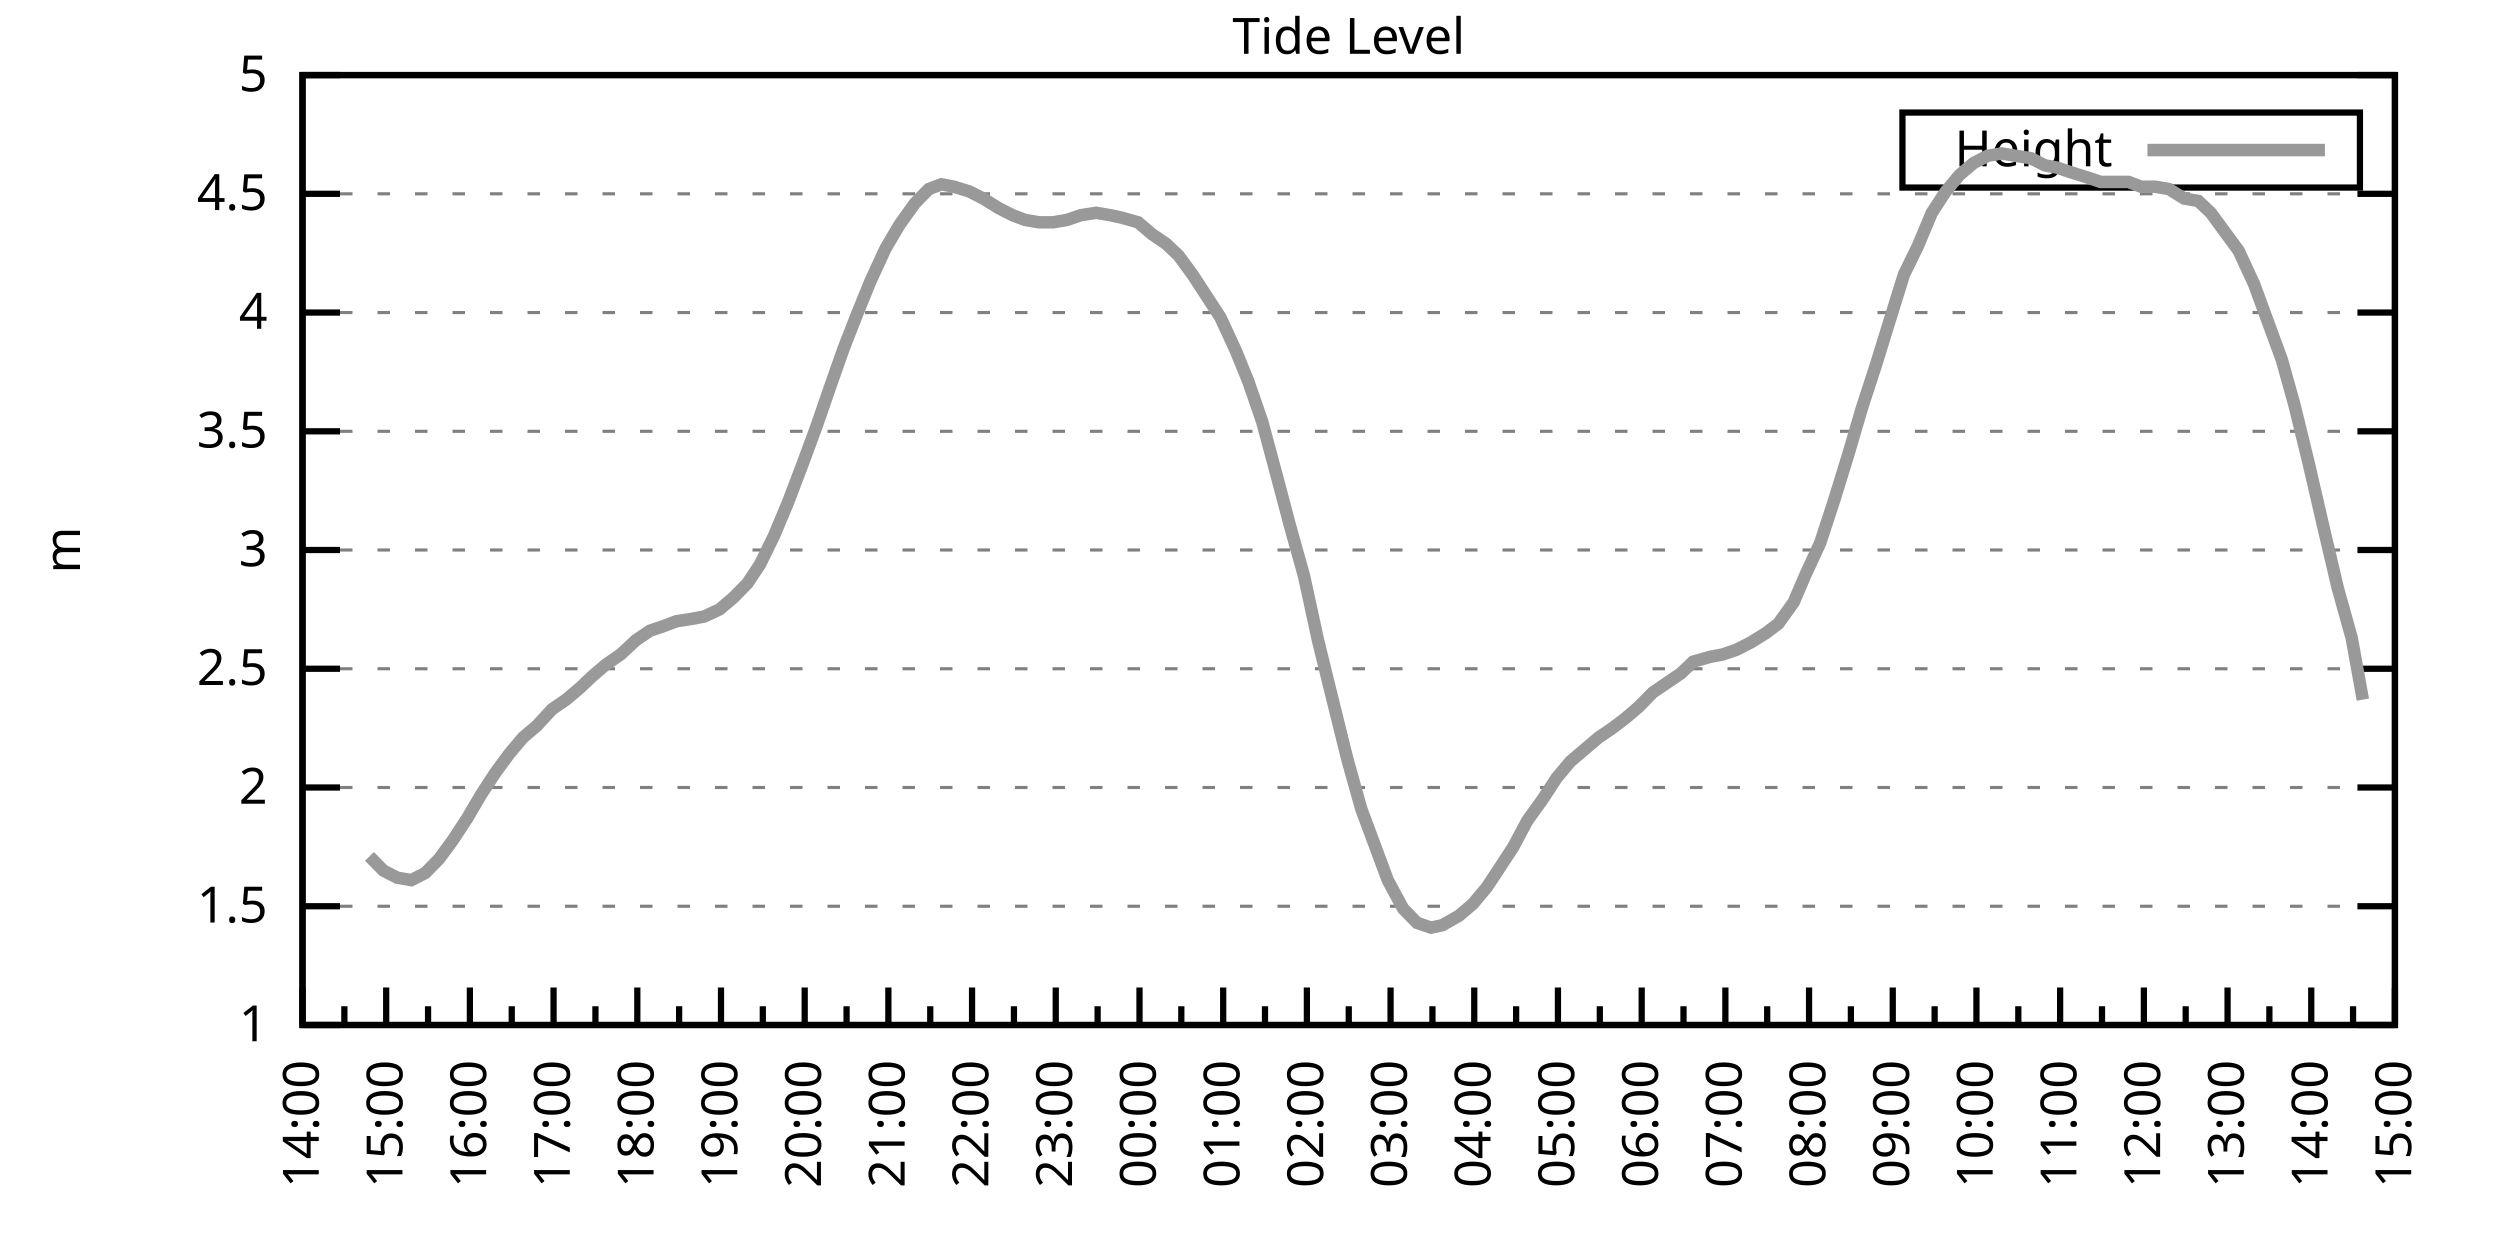
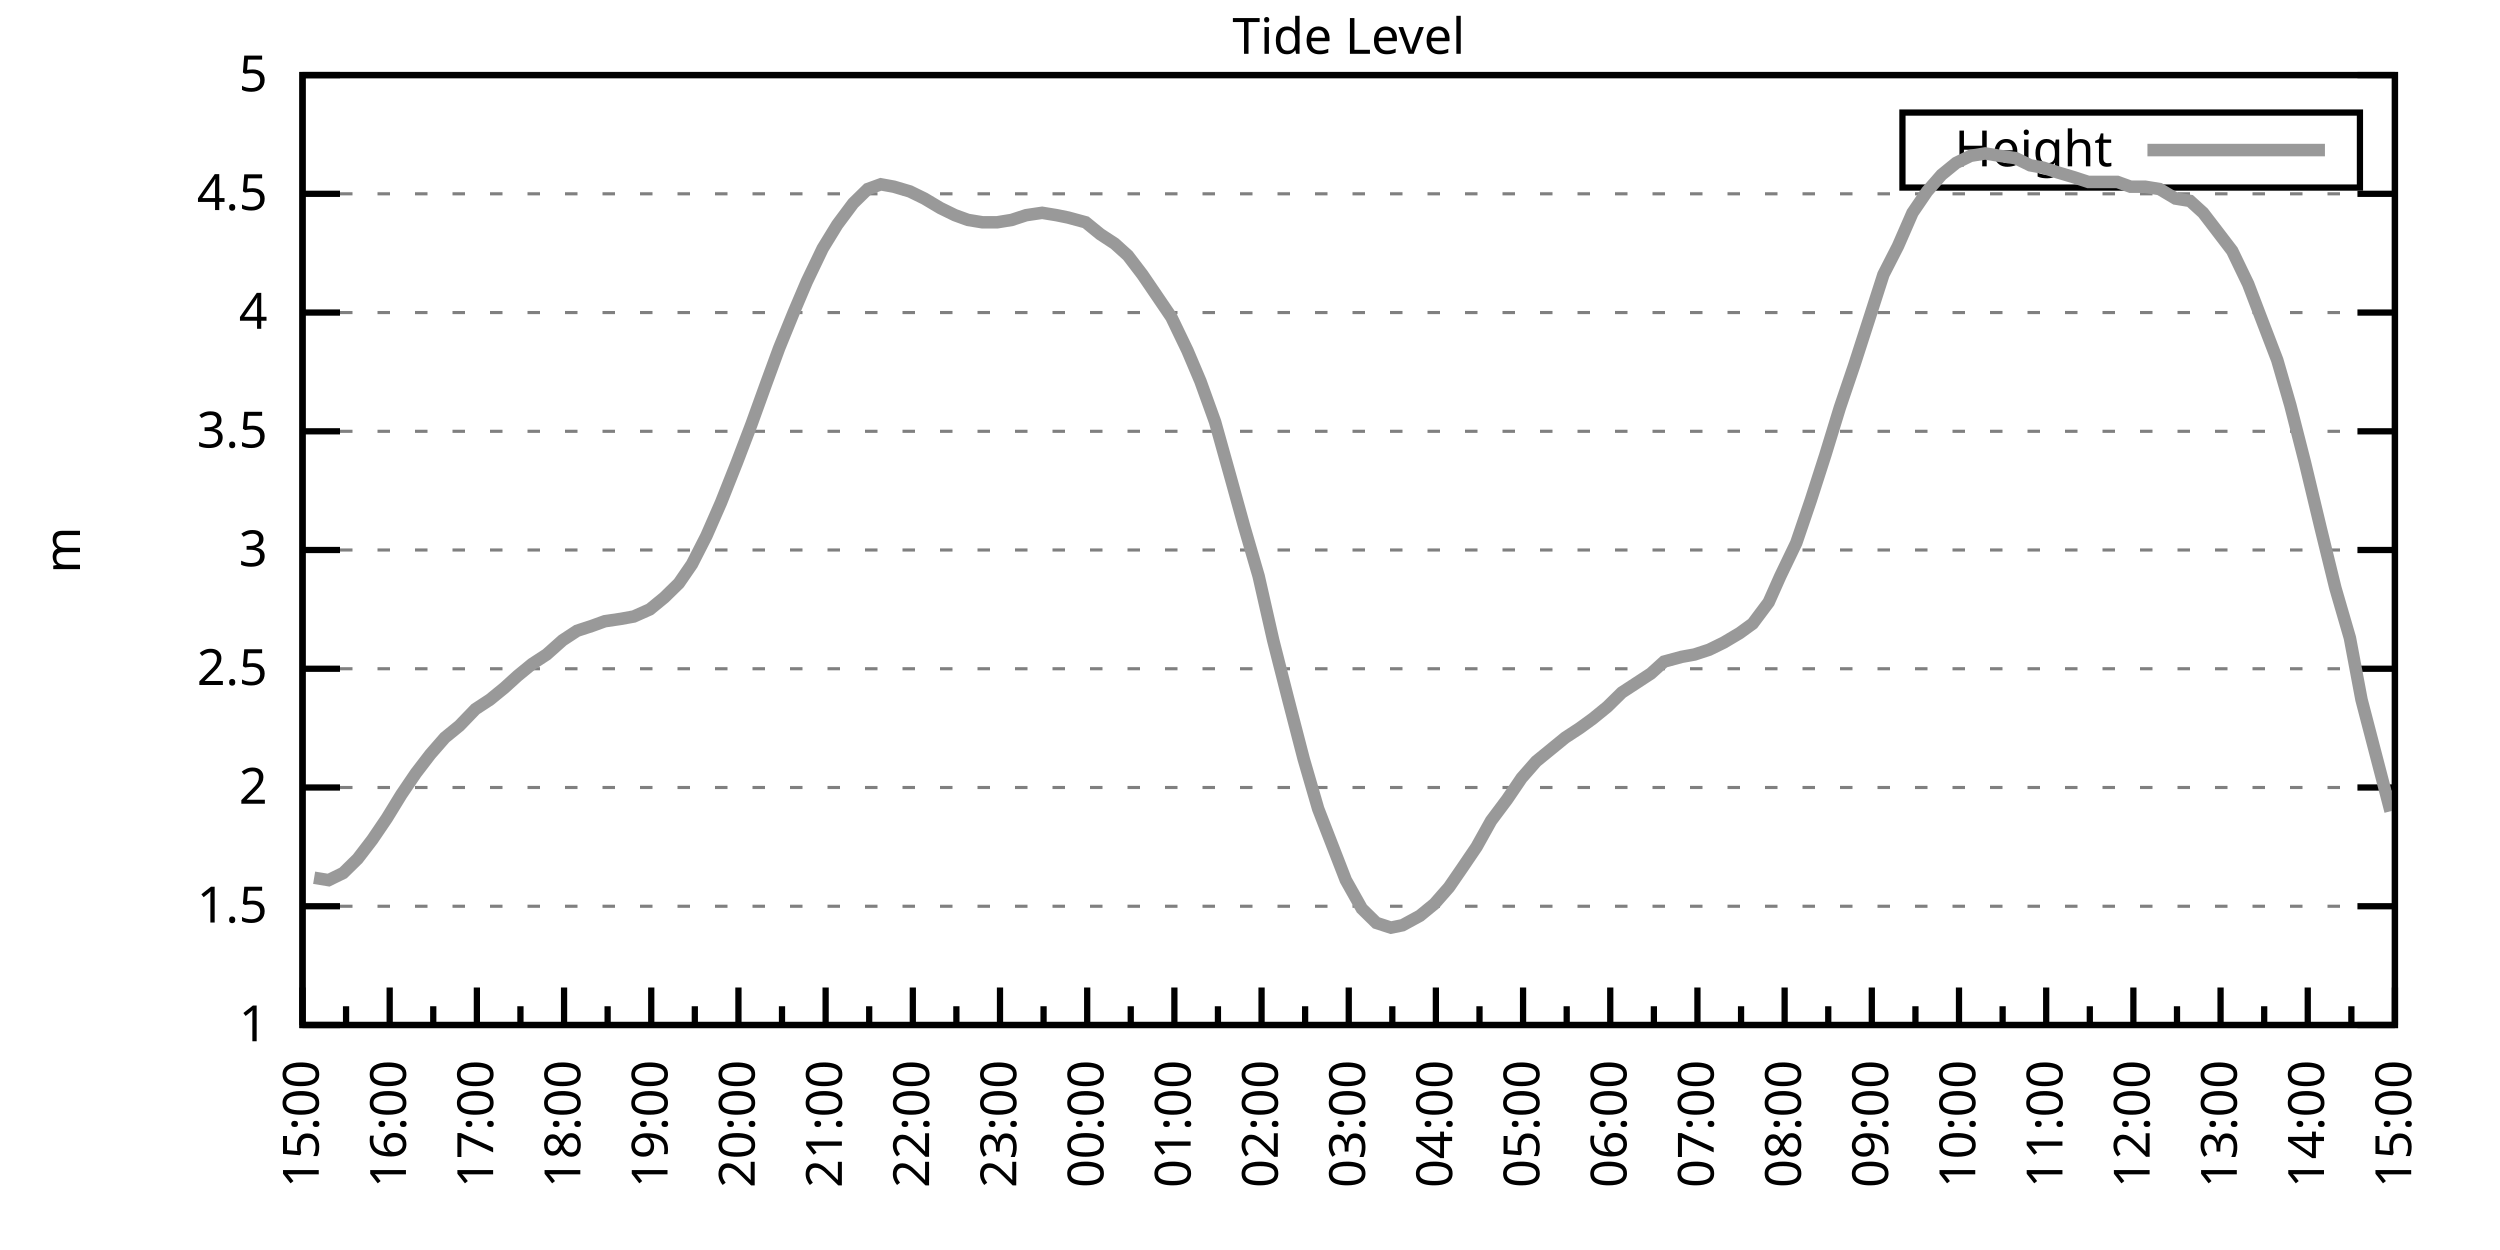
<svg xmlns="http://www.w3.org/2000/svg" xmlns:xlink="http://www.w3.org/1999/xlink" width="400" height="200" viewBox="0 0 400 200">
  <g id="gnuplot_canvas">
    <rect x="0" y="0" width="400" height="200" fill="none" />
    <defs>
      <circle id="gpDot" r="0.5" stroke-width="0.5" stroke="currentColor" />
      <path id="gpPt0" stroke-width="0.333" stroke="currentColor" d="M-1,0 h2 M0,-1 v2" />
      <path id="gpPt1" stroke-width="0.333" stroke="currentColor" d="M-1,-1 L1,1 M1,-1 L-1,1" />
      <path id="gpPt2" stroke-width="0.333" stroke="currentColor" d="M-1,0 L1,0 M0,-1 L0,1 M-1,-1 L1,1 M-1,1 L1,-1" />
      <rect id="gpPt3" stroke-width="0.333" stroke="currentColor" x="-1" y="-1" width="2" height="2" />
      <rect id="gpPt4" stroke-width="0.333" stroke="currentColor" fill="currentColor" x="-1" y="-1" width="2" height="2" />
      <circle id="gpPt5" stroke-width="0.333" stroke="currentColor" cx="0" cy="0" r="1" />
      <use xlink:href="#gpPt5" id="gpPt6" fill="currentColor" stroke="none" />
      <path id="gpPt7" stroke-width="0.333" stroke="currentColor" d="M0,-1.33 L-1.33,0.67 L1.33,0.67 z" />
      <use xlink:href="#gpPt7" id="gpPt8" fill="currentColor" stroke="none" />
      <use xlink:href="#gpPt7" id="gpPt9" stroke="currentColor" transform="rotate(180)" />
      <use xlink:href="#gpPt9" id="gpPt10" fill="currentColor" stroke="none" />
      <use xlink:href="#gpPt3" id="gpPt11" stroke="currentColor" transform="rotate(45)" />
      <use xlink:href="#gpPt11" id="gpPt12" fill="currentColor" stroke="none" />
      <path id="gpPt13" stroke-width="0.333" stroke="currentColor" d="M0,1.330 L1.265,0.411 L0.782,-1.067 L-0.782,-1.076 L-1.265,0.411 z" />
      <use xlink:href="#gpPt13" id="gpPt14" fill="currentColor" stroke="none" />
      <filter id="textbox" filterUnits="objectBoundingBox" x="0" y="0" height="1" width="1">
        <feFlood flood-color="white" flood-opacity="1" result="bgnd" />
        <feComposite in="SourceGraphic" in2="bgnd" operator="atop" />
      </filter>
      <filter id="greybox" filterUnits="objectBoundingBox" x="0" y="0" height="1" width="1">
        <feFlood flood-color="lightgrey" flood-opacity="1" result="grey" />
        <feComposite in="SourceGraphic" in2="grey" operator="atop" />
      </filter>
    </defs>
    <g fill="none" color="white" stroke="currentColor" stroke-width="1.00" stroke-linecap="butt" stroke-linejoin="miter">
</g>
    <g fill="none" color="black" stroke="currentColor" stroke-width="1.00" stroke-linecap="butt" stroke-linejoin="miter">
      <g stroke="none" shape-rendering="crispEdges">
        <polygon fill="rgb(255, 255, 255)" points="48.40,164.00 383.18,164.00 383.18,12.02 48.40,12.02 " />
      </g>
    </g>
    <g fill="none" color="black" stroke="currentColor" stroke-width="1.00" stroke-linecap="butt" stroke-linejoin="miter">
</g>
    <g fill="none" color="black" stroke="black" stroke-width="0.50" stroke-linecap="butt" stroke-linejoin="miter">
</g>
    <g fill="none" color="gray" stroke="currentColor" stroke-width="0.50" stroke-linecap="butt" stroke-linejoin="miter">
      <path stroke="gray" stroke-dasharray="2,4" class="gridline" d="M48.40,164.00 L383.19,164.00  " />
    </g>
    <g fill="none" color="gray" stroke="gray" stroke-width="1.00" stroke-linecap="butt" stroke-linejoin="miter">
</g>
    <g fill="none" color="black" stroke="currentColor" stroke-width="1.00" stroke-linecap="butt" stroke-linejoin="miter">
      <path stroke="black" d="M48.40,164.00 L54.40,164.00 M383.19,164.00 L377.19,164.00  " />
      <g transform="translate(42.80,166.60)" stroke="none" fill="black" font-family="Sans" font-size="8.00" text-anchor="end">
        <text>
          <tspan font-family="Sans"> 1</tspan>
        </text>
      </g>
    </g>
    <g fill="none" color="black" stroke="currentColor" stroke-width="1.00" stroke-linecap="butt" stroke-linejoin="miter">
</g>
    <g fill="none" color="black" stroke="black" stroke-width="0.50" stroke-linecap="butt" stroke-linejoin="miter">
</g>
    <g fill="none" color="gray" stroke="currentColor" stroke-width="0.50" stroke-linecap="butt" stroke-linejoin="miter">
      <path stroke="gray" stroke-dasharray="2,4" class="gridline" d="M48.40,145.00 L383.19,145.00  " />
    </g>
    <g fill="none" color="gray" stroke="gray" stroke-width="1.00" stroke-linecap="butt" stroke-linejoin="miter">
</g>
    <g fill="none" color="black" stroke="currentColor" stroke-width="1.00" stroke-linecap="butt" stroke-linejoin="miter">
      <path stroke="black" d="M48.40,145.00 L54.40,145.00 M383.19,145.00 L377.19,145.00  " />
      <g transform="translate(42.80,147.60)" stroke="none" fill="black" font-family="Sans" font-size="8.00" text-anchor="end">
        <text>
          <tspan font-family="Sans"> 1.5</tspan>
        </text>
      </g>
    </g>
    <g fill="none" color="black" stroke="currentColor" stroke-width="1.00" stroke-linecap="butt" stroke-linejoin="miter">
</g>
    <g fill="none" color="black" stroke="black" stroke-width="0.50" stroke-linecap="butt" stroke-linejoin="miter">
</g>
    <g fill="none" color="gray" stroke="currentColor" stroke-width="0.50" stroke-linecap="butt" stroke-linejoin="miter">
      <path stroke="gray" stroke-dasharray="2,4" class="gridline" d="M48.40,126.00 L383.19,126.00  " />
    </g>
    <g fill="none" color="gray" stroke="gray" stroke-width="1.00" stroke-linecap="butt" stroke-linejoin="miter">
</g>
    <g fill="none" color="black" stroke="currentColor" stroke-width="1.00" stroke-linecap="butt" stroke-linejoin="miter">
      <path stroke="black" d="M48.40,126.00 L54.40,126.00 M383.19,126.00 L377.19,126.00  " />
      <g transform="translate(42.80,128.60)" stroke="none" fill="black" font-family="Sans" font-size="8.00" text-anchor="end">
        <text>
          <tspan font-family="Sans"> 2</tspan>
        </text>
      </g>
    </g>
    <g fill="none" color="black" stroke="currentColor" stroke-width="1.00" stroke-linecap="butt" stroke-linejoin="miter">
</g>
    <g fill="none" color="black" stroke="black" stroke-width="0.50" stroke-linecap="butt" stroke-linejoin="miter">
</g>
    <g fill="none" color="gray" stroke="currentColor" stroke-width="0.50" stroke-linecap="butt" stroke-linejoin="miter">
      <path stroke="gray" stroke-dasharray="2,4" class="gridline" d="M48.40,107.00 L383.19,107.00  " />
    </g>
    <g fill="none" color="gray" stroke="gray" stroke-width="1.00" stroke-linecap="butt" stroke-linejoin="miter">
</g>
    <g fill="none" color="black" stroke="currentColor" stroke-width="1.00" stroke-linecap="butt" stroke-linejoin="miter">
      <path stroke="black" d="M48.40,107.00 L54.40,107.00 M383.19,107.00 L377.19,107.00  " />
      <g transform="translate(42.80,109.60)" stroke="none" fill="black" font-family="Sans" font-size="8.00" text-anchor="end">
        <text>
          <tspan font-family="Sans"> 2.5</tspan>
        </text>
      </g>
    </g>
    <g fill="none" color="black" stroke="currentColor" stroke-width="1.00" stroke-linecap="butt" stroke-linejoin="miter">
</g>
    <g fill="none" color="black" stroke="black" stroke-width="0.50" stroke-linecap="butt" stroke-linejoin="miter">
</g>
    <g fill="none" color="gray" stroke="currentColor" stroke-width="0.50" stroke-linecap="butt" stroke-linejoin="miter">
      <path stroke="gray" stroke-dasharray="2,4" class="gridline" d="M48.40,88.00 L383.19,88.00  " />
    </g>
    <g fill="none" color="gray" stroke="gray" stroke-width="1.00" stroke-linecap="butt" stroke-linejoin="miter">
</g>
    <g fill="none" color="black" stroke="currentColor" stroke-width="1.00" stroke-linecap="butt" stroke-linejoin="miter">
      <path stroke="black" d="M48.40,88.00 L54.40,88.00 M383.19,88.00 L377.19,88.00  " />
      <g transform="translate(42.80,90.60)" stroke="none" fill="black" font-family="Sans" font-size="8.00" text-anchor="end">
        <text>
          <tspan font-family="Sans"> 3</tspan>
        </text>
      </g>
    </g>
    <g fill="none" color="black" stroke="currentColor" stroke-width="1.00" stroke-linecap="butt" stroke-linejoin="miter">
</g>
    <g fill="none" color="black" stroke="black" stroke-width="0.50" stroke-linecap="butt" stroke-linejoin="miter">
</g>
    <g fill="none" color="gray" stroke="currentColor" stroke-width="0.50" stroke-linecap="butt" stroke-linejoin="miter">
      <path stroke="gray" stroke-dasharray="2,4" class="gridline" d="M48.40,69.01 L383.19,69.01  " />
    </g>
    <g fill="none" color="gray" stroke="gray" stroke-width="1.00" stroke-linecap="butt" stroke-linejoin="miter">
</g>
    <g fill="none" color="black" stroke="currentColor" stroke-width="1.00" stroke-linecap="butt" stroke-linejoin="miter">
      <path stroke="black" d="M48.40,69.01 L54.40,69.01 M383.19,69.01 L377.19,69.01  " />
      <g transform="translate(42.80,71.61)" stroke="none" fill="black" font-family="Sans" font-size="8.00" text-anchor="end">
        <text>
          <tspan font-family="Sans"> 3.5</tspan>
        </text>
      </g>
    </g>
    <g fill="none" color="black" stroke="currentColor" stroke-width="1.00" stroke-linecap="butt" stroke-linejoin="miter">
</g>
    <g fill="none" color="black" stroke="black" stroke-width="0.50" stroke-linecap="butt" stroke-linejoin="miter">
</g>
    <g fill="none" color="gray" stroke="currentColor" stroke-width="0.50" stroke-linecap="butt" stroke-linejoin="miter">
      <path stroke="gray" stroke-dasharray="2,4" class="gridline" d="M48.40,50.01 L383.19,50.01  " />
    </g>
    <g fill="none" color="gray" stroke="gray" stroke-width="1.00" stroke-linecap="butt" stroke-linejoin="miter">
</g>
    <g fill="none" color="black" stroke="currentColor" stroke-width="1.00" stroke-linecap="butt" stroke-linejoin="miter">
      <path stroke="black" d="M48.40,50.01 L54.40,50.01 M383.19,50.01 L377.19,50.01  " />
      <g transform="translate(42.80,52.61)" stroke="none" fill="black" font-family="Sans" font-size="8.00" text-anchor="end">
        <text>
          <tspan font-family="Sans"> 4</tspan>
        </text>
      </g>
    </g>
    <g fill="none" color="black" stroke="currentColor" stroke-width="1.00" stroke-linecap="butt" stroke-linejoin="miter">
</g>
    <g fill="none" color="black" stroke="black" stroke-width="0.50" stroke-linecap="butt" stroke-linejoin="miter">
</g>
    <g fill="none" color="gray" stroke="currentColor" stroke-width="0.50" stroke-linecap="butt" stroke-linejoin="miter">
      <path stroke="gray" stroke-dasharray="2,4" class="gridline" d="M48.40,31.01 L383.19,31.01  " />
    </g>
    <g fill="none" color="gray" stroke="gray" stroke-width="1.00" stroke-linecap="butt" stroke-linejoin="miter">
</g>
    <g fill="none" color="black" stroke="currentColor" stroke-width="1.00" stroke-linecap="butt" stroke-linejoin="miter">
      <path stroke="black" d="M48.40,31.01 L54.40,31.01 M383.19,31.01 L377.19,31.01  " />
      <g transform="translate(42.80,33.61)" stroke="none" fill="black" font-family="Sans" font-size="8.00" text-anchor="end">
        <text>
          <tspan font-family="Sans"> 4.5</tspan>
        </text>
      </g>
    </g>
    <g fill="none" color="black" stroke="currentColor" stroke-width="1.00" stroke-linecap="butt" stroke-linejoin="miter">
</g>
    <g fill="none" color="black" stroke="black" stroke-width="0.50" stroke-linecap="butt" stroke-linejoin="miter">
</g>
    <g fill="none" color="gray" stroke="currentColor" stroke-width="0.50" stroke-linecap="butt" stroke-linejoin="miter">
      <path stroke="gray" stroke-dasharray="2,4" class="gridline" d="M48.40,12.01 L383.19,12.01  " />
    </g>
    <g fill="none" color="gray" stroke="gray" stroke-width="1.00" stroke-linecap="butt" stroke-linejoin="miter">
</g>
    <g fill="none" color="black" stroke="currentColor" stroke-width="1.00" stroke-linecap="butt" stroke-linejoin="miter">
      <path stroke="black" d="M48.40,12.01 L54.40,12.01 M383.19,12.01 L377.19,12.01  " />
      <g transform="translate(42.80,14.61)" stroke="none" fill="black" font-family="Sans" font-size="8.00" text-anchor="end">
        <text>
          <tspan font-family="Sans"> 5</tspan>
        </text>
      </g>
    </g>
    <g fill="none" color="black" stroke="currentColor" stroke-width="1.00" stroke-linecap="butt" stroke-linejoin="miter">
      <path stroke="black" d="M48.40,164.00 L48.40,158.00  " />
      <g transform="translate(51.00,169.60) rotate(270)" stroke="none" fill="black" font-family="Sans" font-size="8.00" text-anchor="end">
        <text>
+           <tspan font-family="Sans">15:00</tspan>
+         </text>
+       </g>
+     </g>
+     <g fill="none" color="black" stroke="currentColor" stroke-width="1.00" stroke-linecap="butt" stroke-linejoin="miter">
+       <path stroke="black" d="M55.37,164.00 L55.37,161.00 M62.35,164.00 L62.35,158.00  " />
+       <g transform="translate(64.95,169.60) rotate(270)" stroke="none" fill="black" font-family="Sans" font-size="8.00" text-anchor="end">
+         <text>
+           <tspan font-family="Sans">16:00</tspan>
+         </text>
+       </g>
+     </g>
+     <g fill="none" color="black" stroke="currentColor" stroke-width="1.00" stroke-linecap="butt" stroke-linejoin="miter">
+       <path stroke="black" d="M69.32,164.00 L69.32,161.00 M76.30,164.00 L76.30,158.00  " />
+       <g transform="translate(78.90,169.60) rotate(270)" stroke="none" fill="black" font-family="Sans" font-size="8.00" text-anchor="end">
+         <text>
+           <tspan font-family="Sans">17:00</tspan>
+         </text>
+       </g>
+     </g>
+     <g fill="none" color="black" stroke="currentColor" stroke-width="1.00" stroke-linecap="butt" stroke-linejoin="miter">
+       <path stroke="black" d="M83.27,164.00 L83.27,161.00 M90.25,164.00 L90.25,158.00  " />
+       <g transform="translate(92.85,169.60) rotate(270)" stroke="none" fill="black" font-family="Sans" font-size="8.00" text-anchor="end">
+         <text>
+           <tspan font-family="Sans">18:00</tspan>
+         </text>
+       </g>
+     </g>
+     <g fill="none" color="black" stroke="currentColor" stroke-width="1.00" stroke-linecap="butt" stroke-linejoin="miter">
+       <path stroke="black" d="M97.22,164.00 L97.22,161.00 M104.20,164.00 L104.20,158.00  " />
+       <g transform="translate(106.80,169.60) rotate(270)" stroke="none" fill="black" font-family="Sans" font-size="8.00" text-anchor="end">
+         <text>
+           <tspan font-family="Sans">19:00</tspan>
+         </text>
+       </g>
+     </g>
+     <g fill="none" color="black" stroke="currentColor" stroke-width="1.00" stroke-linecap="butt" stroke-linejoin="miter">
+       <path stroke="black" d="M111.17,164.00 L111.17,161.00 M118.15,164.00 L118.15,158.00  " />
+       <g transform="translate(120.75,169.60) rotate(270)" stroke="none" fill="black" font-family="Sans" font-size="8.00" text-anchor="end">
+         <text>
+           <tspan font-family="Sans">20:00</tspan>
+         </text>
+       </g>
+     </g>
+     <g fill="none" color="black" stroke="currentColor" stroke-width="1.00" stroke-linecap="butt" stroke-linejoin="miter">
+       <path stroke="black" d="M125.12,164.00 L125.12,161.00 M132.10,164.00 L132.10,158.00  " />
+       <g transform="translate(134.70,169.60) rotate(270)" stroke="none" fill="black" font-family="Sans" font-size="8.00" text-anchor="end">
+         <text>
+           <tspan font-family="Sans">21:00</tspan>
+         </text>
+       </g>
+     </g>
+     <g fill="none" color="black" stroke="currentColor" stroke-width="1.00" stroke-linecap="butt" stroke-linejoin="miter">
+       <path stroke="black" d="M139.07,164.00 L139.07,161.00 M146.05,164.00 L146.05,158.00  " />
+       <g transform="translate(148.65,169.60) rotate(270)" stroke="none" fill="black" font-family="Sans" font-size="8.00" text-anchor="end">
+         <text>
+           <tspan font-family="Sans">22:00</tspan>
+         </text>
+       </g>
+     </g>
+     <g fill="none" color="black" stroke="currentColor" stroke-width="1.00" stroke-linecap="butt" stroke-linejoin="miter">
+       <path stroke="black" d="M153.02,164.00 L153.02,161.00 M160.00,164.00 L160.00,158.00  " />
+       <g transform="translate(162.60,169.60) rotate(270)" stroke="none" fill="black" font-family="Sans" font-size="8.00" text-anchor="end">
+         <text>
+           <tspan font-family="Sans">23:00</tspan>
+         </text>
+       </g>
+     </g>
+     <g fill="none" color="black" stroke="currentColor" stroke-width="1.00" stroke-linecap="butt" stroke-linejoin="miter">
+       <path stroke="black" d="M166.97,164.00 L166.97,161.00 M173.95,164.00 L173.95,158.00  " />
+       <g transform="translate(176.55,169.60) rotate(270)" stroke="none" fill="black" font-family="Sans" font-size="8.00" text-anchor="end">
+         <text>
+           <tspan font-family="Sans">00:00</tspan>
+         </text>
+       </g>
+     </g>
+     <g fill="none" color="black" stroke="currentColor" stroke-width="1.00" stroke-linecap="butt" stroke-linejoin="miter">
+       <path stroke="black" d="M180.92,164.00 L180.92,161.00 M187.90,164.00 L187.90,158.00  " />
+       <g transform="translate(190.50,169.60) rotate(270)" stroke="none" fill="black" font-family="Sans" font-size="8.00" text-anchor="end">
+         <text>
+           <tspan font-family="Sans">01:00</tspan>
+         </text>
+       </g>
+     </g>
+     <g fill="none" color="black" stroke="currentColor" stroke-width="1.00" stroke-linecap="butt" stroke-linejoin="miter">
+       <path stroke="black" d="M194.87,164.00 L194.87,161.00 M201.85,164.00 L201.85,158.00  " />
+       <g transform="translate(204.45,169.60) rotate(270)" stroke="none" fill="black" font-family="Sans" font-size="8.00" text-anchor="end">
+         <text>
+           <tspan font-family="Sans">02:00</tspan>
+         </text>
+       </g>
+     </g>
+     <g fill="none" color="black" stroke="currentColor" stroke-width="1.00" stroke-linecap="butt" stroke-linejoin="miter">
+       <path stroke="black" d="M208.82,164.00 L208.82,161.00 M215.80,164.00 L215.80,158.00  " />
+       <g transform="translate(218.40,169.60) rotate(270)" stroke="none" fill="black" font-family="Sans" font-size="8.00" text-anchor="end">
+         <text>
+           <tspan font-family="Sans">03:00</tspan>
+         </text>
+       </g>
+     </g>
+     <g fill="none" color="black" stroke="currentColor" stroke-width="1.00" stroke-linecap="butt" stroke-linejoin="miter">
+       <path stroke="black" d="M222.77,164.00 L222.77,161.00 M229.74,164.00 L229.74,158.00  " />
+       <g transform="translate(232.34,169.60) rotate(270)" stroke="none" fill="black" font-family="Sans" font-size="8.00" text-anchor="end">
+         <text>
+           <tspan font-family="Sans">04:00</tspan>
+         </text>
+       </g>
+     </g>
+     <g fill="none" color="black" stroke="currentColor" stroke-width="1.00" stroke-linecap="butt" stroke-linejoin="miter">
+       <path stroke="black" d="M236.72,164.00 L236.72,161.00 M243.69,164.00 L243.69,158.00  " />
+       <g transform="translate(246.29,169.60) rotate(270)" stroke="none" fill="black" font-family="Sans" font-size="8.00" text-anchor="end">
+         <text>
+           <tspan font-family="Sans">05:00</tspan>
+         </text>
+       </g>
+     </g>
+     <g fill="none" color="black" stroke="currentColor" stroke-width="1.00" stroke-linecap="butt" stroke-linejoin="miter">
+       <path stroke="black" d="M250.67,164.00 L250.67,161.00 M257.64,164.00 L257.64,158.00  " />
+       <g transform="translate(260.24,169.60) rotate(270)" stroke="none" fill="black" font-family="Sans" font-size="8.00" text-anchor="end">
+         <text>
+           <tspan font-family="Sans">06:00</tspan>
+         </text>
+       </g>
+     </g>
+     <g fill="none" color="black" stroke="currentColor" stroke-width="1.00" stroke-linecap="butt" stroke-linejoin="miter">
+       <path stroke="black" d="M264.62,164.00 L264.62,161.00 M271.59,164.00 L271.59,158.00  " />
+       <g transform="translate(274.19,169.60) rotate(270)" stroke="none" fill="black" font-family="Sans" font-size="8.00" text-anchor="end">
+         <text>
+           <tspan font-family="Sans">07:00</tspan>
+         </text>
+       </g>
+     </g>
+     <g fill="none" color="black" stroke="currentColor" stroke-width="1.00" stroke-linecap="butt" stroke-linejoin="miter">
+       <path stroke="black" d="M278.57,164.00 L278.57,161.00 M285.54,164.00 L285.54,158.00  " />
+       <g transform="translate(288.14,169.60) rotate(270)" stroke="none" fill="black" font-family="Sans" font-size="8.00" text-anchor="end">
+         <text>
+           <tspan font-family="Sans">08:00</tspan>
+         </text>
+       </g>
+     </g>
+     <g fill="none" color="black" stroke="currentColor" stroke-width="1.00" stroke-linecap="butt" stroke-linejoin="miter">
+       <path stroke="black" d="M292.52,164.00 L292.52,161.00 M299.49,164.00 L299.49,158.00  " />
+       <g transform="translate(302.09,169.60) rotate(270)" stroke="none" fill="black" font-family="Sans" font-size="8.00" text-anchor="end">
+         <text>
+           <tspan font-family="Sans">09:00</tspan>
+         </text>
+       </g>
+     </g>
+     <g fill="none" color="black" stroke="currentColor" stroke-width="1.00" stroke-linecap="butt" stroke-linejoin="miter">
+       <path stroke="black" d="M306.47,164.00 L306.47,161.00 M313.44,164.00 L313.44,158.00  " />
+       <g transform="translate(316.04,169.60) rotate(270)" stroke="none" fill="black" font-family="Sans" font-size="8.00" text-anchor="end">
+         <text>
+           <tspan font-family="Sans">10:00</tspan>
+         </text>
+       </g>
+     </g>
+     <g fill="none" color="black" stroke="currentColor" stroke-width="1.00" stroke-linecap="butt" stroke-linejoin="miter">
+       <path stroke="black" d="M320.42,164.00 L320.42,161.00 M327.39,164.00 L327.39,158.00  " />
+       <g transform="translate(329.99,169.60) rotate(270)" stroke="none" fill="black" font-family="Sans" font-size="8.00" text-anchor="end">
+         <text>
+           <tspan font-family="Sans">11:00</tspan>
+         </text>
+       </g>
+     </g>
+     <g fill="none" color="black" stroke="currentColor" stroke-width="1.00" stroke-linecap="butt" stroke-linejoin="miter">
+       <path stroke="black" d="M334.37,164.00 L334.37,161.00 M341.34,164.00 L341.34,158.00  " />
+       <g transform="translate(343.94,169.60) rotate(270)" stroke="none" fill="black" font-family="Sans" font-size="8.00" text-anchor="end">
+         <text>
+           <tspan font-family="Sans">12:00</tspan>
+         </text>
+       </g>
+     </g>
+     <g fill="none" color="black" stroke="currentColor" stroke-width="1.00" stroke-linecap="butt" stroke-linejoin="miter">
+       <path stroke="black" d="M348.32,164.00 L348.32,161.00 M355.29,164.00 L355.29,158.00  " />
+       <g transform="translate(357.89,169.60) rotate(270)" stroke="none" fill="black" font-family="Sans" font-size="8.00" text-anchor="end">
+         <text>
+           <tspan font-family="Sans">13:00</tspan>
+         </text>
+       </g>
+     </g>
+     <g fill="none" color="black" stroke="currentColor" stroke-width="1.00" stroke-linecap="butt" stroke-linejoin="miter">
+       <path stroke="black" d="M362.27,164.00 L362.27,161.00 M369.24,164.00 L369.24,158.00  " />
+       <g transform="translate(371.84,169.60) rotate(270)" stroke="none" fill="black" font-family="Sans" font-size="8.00" text-anchor="end">
+         <text>
          <tspan font-family="Sans">14:00</tspan>
        </text>
      </g>
    </g>
    <g fill="none" color="black" stroke="currentColor" stroke-width="1.00" stroke-linecap="butt" stroke-linejoin="miter">
-       <path stroke="black" d="M55.10,164.00 L55.10,161.00 M61.79,164.00 L61.79,158.00  " />
-       <g transform="translate(64.39,169.60) rotate(270)" stroke="none" fill="black" font-family="Sans" font-size="8.00" text-anchor="end">
-         <text>
-           <tspan font-family="Sans">15:00</tspan>
-         </text>
-       </g>
-     </g>
-     <g fill="none" color="black" stroke="currentColor" stroke-width="1.00" stroke-linecap="butt" stroke-linejoin="miter">
-       <path stroke="black" d="M68.49,164.00 L68.49,161.00 M75.18,164.00 L75.18,158.00  " />
-       <g transform="translate(77.78,169.60) rotate(270)" stroke="none" fill="black" font-family="Sans" font-size="8.00" text-anchor="end">
-         <text>
-           <tspan font-family="Sans">16:00</tspan>
-         </text>
-       </g>
-     </g>
-     <g fill="none" color="black" stroke="currentColor" stroke-width="1.00" stroke-linecap="butt" stroke-linejoin="miter">
-       <path stroke="black" d="M81.88,164.00 L81.88,161.00 M88.57,164.00 L88.57,158.00  " />
-       <g transform="translate(91.17,169.60) rotate(270)" stroke="none" fill="black" font-family="Sans" font-size="8.00" text-anchor="end">
-         <text>
-           <tspan font-family="Sans">17:00</tspan>
-         </text>
-       </g>
-     </g>
-     <g fill="none" color="black" stroke="currentColor" stroke-width="1.00" stroke-linecap="butt" stroke-linejoin="miter">
-       <path stroke="black" d="M95.27,164.00 L95.27,161.00 M101.97,164.00 L101.97,158.00  " />
-       <g transform="translate(104.57,169.60) rotate(270)" stroke="none" fill="black" font-family="Sans" font-size="8.00" text-anchor="end">
-         <text>
-           <tspan font-family="Sans">18:00</tspan>
-         </text>
-       </g>
-     </g>
-     <g fill="none" color="black" stroke="currentColor" stroke-width="1.00" stroke-linecap="butt" stroke-linejoin="miter">
-       <path stroke="black" d="M108.66,164.00 L108.66,161.00 M115.36,164.00 L115.36,158.00  " />
-       <g transform="translate(117.96,169.60) rotate(270)" stroke="none" fill="black" font-family="Sans" font-size="8.00" text-anchor="end">
-         <text>
-           <tspan font-family="Sans">19:00</tspan>
-         </text>
-       </g>
-     </g>
-     <g fill="none" color="black" stroke="currentColor" stroke-width="1.00" stroke-linecap="butt" stroke-linejoin="miter">
-       <path stroke="black" d="M122.05,164.00 L122.05,161.00 M128.75,164.00 L128.75,158.00  " />
-       <g transform="translate(131.35,169.60) rotate(270)" stroke="none" fill="black" font-family="Sans" font-size="8.00" text-anchor="end">
-         <text>
-           <tspan font-family="Sans">20:00</tspan>
-         </text>
-       </g>
-     </g>
-     <g fill="none" color="black" stroke="currentColor" stroke-width="1.00" stroke-linecap="butt" stroke-linejoin="miter">
-       <path stroke="black" d="M135.45,164.00 L135.45,161.00 M142.14,164.00 L142.14,158.00  " />
-       <g transform="translate(144.74,169.60) rotate(270)" stroke="none" fill="black" font-family="Sans" font-size="8.00" text-anchor="end">
-         <text>
-           <tspan font-family="Sans">21:00</tspan>
-         </text>
-       </g>
-     </g>
-     <g fill="none" color="black" stroke="currentColor" stroke-width="1.00" stroke-linecap="butt" stroke-linejoin="miter">
-       <path stroke="black" d="M148.84,164.00 L148.84,161.00 M155.53,164.00 L155.53,158.00  " />
-       <g transform="translate(158.13,169.60) rotate(270)" stroke="none" fill="black" font-family="Sans" font-size="8.00" text-anchor="end">
-         <text>
-           <tspan font-family="Sans">22:00</tspan>
-         </text>
-       </g>
-     </g>
-     <g fill="none" color="black" stroke="currentColor" stroke-width="1.00" stroke-linecap="butt" stroke-linejoin="miter">
-       <path stroke="black" d="M162.23,164.00 L162.23,161.00 M168.92,164.00 L168.92,158.00  " />
-       <g transform="translate(171.52,169.60) rotate(270)" stroke="none" fill="black" font-family="Sans" font-size="8.00" text-anchor="end">
-         <text>
-           <tspan font-family="Sans">23:00</tspan>
-         </text>
-       </g>
-     </g>
-     <g fill="none" color="black" stroke="currentColor" stroke-width="1.00" stroke-linecap="butt" stroke-linejoin="miter">
-       <path stroke="black" d="M175.62,164.00 L175.62,161.00 M182.32,164.00 L182.32,158.00  " />
-       <g transform="translate(184.92,169.60) rotate(270)" stroke="none" fill="black" font-family="Sans" font-size="8.00" text-anchor="end">
-         <text>
-           <tspan font-family="Sans">00:00</tspan>
-         </text>
-       </g>
-     </g>
-     <g fill="none" color="black" stroke="currentColor" stroke-width="1.00" stroke-linecap="butt" stroke-linejoin="miter">
-       <path stroke="black" d="M189.01,164.00 L189.01,161.00 M195.71,164.00 L195.71,158.00  " />
-       <g transform="translate(198.31,169.60) rotate(270)" stroke="none" fill="black" font-family="Sans" font-size="8.00" text-anchor="end">
-         <text>
-           <tspan font-family="Sans">01:00</tspan>
-         </text>
-       </g>
-     </g>
-     <g fill="none" color="black" stroke="currentColor" stroke-width="1.00" stroke-linecap="butt" stroke-linejoin="miter">
-       <path stroke="black" d="M202.40,164.00 L202.40,161.00 M209.10,164.00 L209.10,158.00  " />
-       <g transform="translate(211.70,169.60) rotate(270)" stroke="none" fill="black" font-family="Sans" font-size="8.00" text-anchor="end">
-         <text>
-           <tspan font-family="Sans">02:00</tspan>
-         </text>
-       </g>
-     </g>
-     <g fill="none" color="black" stroke="currentColor" stroke-width="1.00" stroke-linecap="butt" stroke-linejoin="miter">
-       <path stroke="black" d="M215.80,164.00 L215.80,161.00 M222.49,164.00 L222.49,158.00  " />
-       <g transform="translate(225.09,169.60) rotate(270)" stroke="none" fill="black" font-family="Sans" font-size="8.00" text-anchor="end">
-         <text>
-           <tspan font-family="Sans">03:00</tspan>
-         </text>
-       </g>
-     </g>
-     <g fill="none" color="black" stroke="currentColor" stroke-width="1.00" stroke-linecap="butt" stroke-linejoin="miter">
-       <path stroke="black" d="M229.19,164.00 L229.19,161.00 M235.88,164.00 L235.88,158.00  " />
-       <g transform="translate(238.48,169.60) rotate(270)" stroke="none" fill="black" font-family="Sans" font-size="8.00" text-anchor="end">
-         <text>
-           <tspan font-family="Sans">04:00</tspan>
-         </text>
-       </g>
-     </g>
-     <g fill="none" color="black" stroke="currentColor" stroke-width="1.00" stroke-linecap="butt" stroke-linejoin="miter">
-       <path stroke="black" d="M242.58,164.00 L242.58,161.00 M249.27,164.00 L249.27,158.00  " />
-       <g transform="translate(251.87,169.60) rotate(270)" stroke="none" fill="black" font-family="Sans" font-size="8.00" text-anchor="end">
-         <text>
-           <tspan font-family="Sans">05:00</tspan>
-         </text>
-       </g>
-     </g>
-     <g fill="none" color="black" stroke="currentColor" stroke-width="1.00" stroke-linecap="butt" stroke-linejoin="miter">
-       <path stroke="black" d="M255.97,164.00 L255.97,161.00 M262.67,164.00 L262.67,158.00  " />
-       <g transform="translate(265.27,169.60) rotate(270)" stroke="none" fill="black" font-family="Sans" font-size="8.00" text-anchor="end">
-         <text>
-           <tspan font-family="Sans">06:00</tspan>
-         </text>
-       </g>
-     </g>
-     <g fill="none" color="black" stroke="currentColor" stroke-width="1.00" stroke-linecap="butt" stroke-linejoin="miter">
-       <path stroke="black" d="M269.36,164.00 L269.36,161.00 M276.06,164.00 L276.06,158.00  " />
-       <g transform="translate(278.66,169.60) rotate(270)" stroke="none" fill="black" font-family="Sans" font-size="8.00" text-anchor="end">
-         <text>
-           <tspan font-family="Sans">07:00</tspan>
-         </text>
-       </g>
-     </g>
-     <g fill="none" color="black" stroke="currentColor" stroke-width="1.00" stroke-linecap="butt" stroke-linejoin="miter">
-       <path stroke="black" d="M282.75,164.00 L282.75,161.00 M289.45,164.00 L289.45,158.00  " />
-       <g transform="translate(292.05,169.60) rotate(270)" stroke="none" fill="black" font-family="Sans" font-size="8.00" text-anchor="end">
-         <text>
-           <tspan font-family="Sans">08:00</tspan>
-         </text>
-       </g>
-     </g>
-     <g fill="none" color="black" stroke="currentColor" stroke-width="1.00" stroke-linecap="butt" stroke-linejoin="miter">
-       <path stroke="black" d="M296.14,164.00 L296.14,161.00 M302.84,164.00 L302.84,158.00  " />
-       <g transform="translate(305.44,169.60) rotate(270)" stroke="none" fill="black" font-family="Sans" font-size="8.00" text-anchor="end">
-         <text>
-           <tspan font-family="Sans">09:00</tspan>
-         </text>
-       </g>
-     </g>
-     <g fill="none" color="black" stroke="currentColor" stroke-width="1.00" stroke-linecap="butt" stroke-linejoin="miter">
-       <path stroke="black" d="M309.54,164.00 L309.54,161.00 M316.23,164.00 L316.23,158.00  " />
-       <g transform="translate(318.83,169.60) rotate(270)" stroke="none" fill="black" font-family="Sans" font-size="8.00" text-anchor="end">
-         <text>
-           <tspan font-family="Sans">10:00</tspan>
-         </text>
-       </g>
-     </g>
-     <g fill="none" color="black" stroke="currentColor" stroke-width="1.00" stroke-linecap="butt" stroke-linejoin="miter">
-       <path stroke="black" d="M322.93,164.00 L322.93,161.00 M329.62,164.00 L329.62,158.00  " />
-       <g transform="translate(332.22,169.60) rotate(270)" stroke="none" fill="black" font-family="Sans" font-size="8.00" text-anchor="end">
-         <text>
-           <tspan font-family="Sans">11:00</tspan>
-         </text>
-       </g>
-     </g>
-     <g fill="none" color="black" stroke="currentColor" stroke-width="1.00" stroke-linecap="butt" stroke-linejoin="miter">
-       <path stroke="black" d="M336.32,164.00 L336.32,161.00 M343.02,164.00 L343.02,158.00  " />
-       <g transform="translate(345.62,169.60) rotate(270)" stroke="none" fill="black" font-family="Sans" font-size="8.00" text-anchor="end">
-         <text>
-           <tspan font-family="Sans">12:00</tspan>
-         </text>
-       </g>
-     </g>
-     <g fill="none" color="black" stroke="currentColor" stroke-width="1.00" stroke-linecap="butt" stroke-linejoin="miter">
-       <path stroke="black" d="M349.71,164.00 L349.71,161.00 M356.41,164.00 L356.41,158.00  " />
-       <g transform="translate(359.01,169.60) rotate(270)" stroke="none" fill="black" font-family="Sans" font-size="8.00" text-anchor="end">
-         <text>
-           <tspan font-family="Sans">13:00</tspan>
-         </text>
-       </g>
-     </g>
-     <g fill="none" color="black" stroke="currentColor" stroke-width="1.00" stroke-linecap="butt" stroke-linejoin="miter">
-       <path stroke="black" d="M363.10,164.00 L363.10,161.00 M369.80,164.00 L369.80,158.00  " />
-       <g transform="translate(372.40,169.60) rotate(270)" stroke="none" fill="black" font-family="Sans" font-size="8.00" text-anchor="end">
-         <text>
-           <tspan font-family="Sans">14:00</tspan>
-         </text>
-       </g>
-     </g>
-     <g fill="none" color="black" stroke="currentColor" stroke-width="1.00" stroke-linecap="butt" stroke-linejoin="miter">
-       <path stroke="black" d="M376.49,164.00 L376.49,161.00 M383.19,164.00 L383.19,158.00  " />
+       <path stroke="black" d="M376.22,164.00 L376.22,161.00 M383.19,164.00 L383.19,158.00  " />
      <g transform="translate(385.79,169.60) rotate(270)" stroke="none" fill="black" font-family="Sans" font-size="8.00" text-anchor="end">
        <text>
          <tspan font-family="Sans">15:00</tspan>
        </text>
      </g>
    </g>
    <g fill="none" color="black" stroke="currentColor" stroke-width="1.00" stroke-linecap="butt" stroke-linejoin="miter">
</g>
    <g fill="none" color="black" stroke="currentColor" stroke-width="1.00" stroke-linecap="butt" stroke-linejoin="miter">
      <path stroke="black" d="M48.40,12.01 L48.40,164.00 L383.19,164.00 L383.19,12.01 L48.40,12.01 Z  " />
    </g>
    <g fill="none" color="black" stroke="currentColor" stroke-width="1.00" stroke-linecap="butt" stroke-linejoin="miter">
      <g transform="translate(12.80,88.01) rotate(270)" stroke="none" fill="black" font-family="Sans" font-size="8.00" text-anchor="middle">
        <text>
          <tspan font-family="Sans">m</tspan>
        </text>
      </g>
    </g>
    <g fill="none" color="black" stroke="currentColor" stroke-width="1.00" stroke-linecap="butt" stroke-linejoin="miter">
</g>
    <g fill="none" color="black" stroke="currentColor" stroke-width="1.00" stroke-linecap="butt" stroke-linejoin="miter">
      <path stroke="black" d="M304.39,30.01 L304.39,18.01 L377.59,18.01 L377.59,30.01 L304.39,30.01 Z  " />
    </g>
    <g id="Tide_level_plot_1">
      <g fill="none" color="white" stroke="black" stroke-width="2.00" stroke-linecap="butt" stroke-linejoin="miter">
</g>
      <g fill="none" color="black" stroke="currentColor" stroke-width="2.00" stroke-linecap="butt" stroke-linejoin="miter">
        <g transform="translate(337.99,26.61)" stroke="none" fill="black" font-family="Sans" font-size="8.00" text-anchor="end">
          <text>
            <tspan font-family="Sans">Height</tspan>
          </text>
        </g>
      </g>
      <g fill="none" color="black" stroke="currentColor" stroke-width="2.00" stroke-linecap="butt" stroke-linejoin="miter">
-         <path stroke="rgb(153, 153, 153)" d="M343.59,24.01 L371.99,24.01 M59.11,137.02 L61.35,139.30 L63.58,140.44 L65.81,140.82 L68.04,139.68 L70.27,137.40   L72.50,134.36 L74.74,130.94 L76.97,127.14 L79.20,123.72 L81.43,120.68 L83.66,118.02 L85.90,116.12 L88.35,113.46   L90.58,111.94 L92.82,110.04 L94.82,108.14 L97.06,106.24 L99.29,104.72 L101.74,102.44 L103.98,100.92 L106.21,100.16   L108.22,99.40 L110.67,99.02 L112.68,98.64 L115.13,97.50 L117.37,95.60 L119.60,93.32 L121.61,90.28 L123.84,85.73   L126.07,80.41 L128.53,73.95 L130.76,67.87 L132.99,61.41 L135.00,55.71 L137.23,50.01 L139.24,45.07 L141.69,39.75   L143.93,35.95 L146.38,32.53 L148.61,30.25 L150.62,29.49 L152.63,29.87 L155.09,30.63 L157.32,31.77 L159.77,33.29   L162.01,34.43 L164.01,35.19 L166.25,35.57 L168.48,35.57 L170.71,35.19 L172.94,34.43 L175.40,34.05 L177.63,34.43   L179.41,34.81 L182.09,35.57 L184.32,37.47 L186.56,38.99 L188.57,40.89 L190.80,43.93 L193.03,47.35 L195.26,50.77   L197.72,56.09 L199.73,61.03 L201.96,67.49 L204.41,76.61 L206.42,84.21 L208.65,92.18 L210.88,102.44 L213.12,111.56   L215.57,121.44 L217.80,129.42 L222.04,140.82 L224.50,145.38 L226.73,147.66 L228.96,148.42 L230.75,148.04 L233.43,146.52   L235.66,144.62 L237.89,141.96 L239.90,138.92 L242.13,135.50 L244.36,131.32 L246.82,127.90 L249.05,124.48 L251.28,121.82   L255.75,118.02 L257.98,116.50 L259.99,114.98 L262.22,113.08 L264.45,110.80 L266.68,109.28 L268.92,107.76 L270.92,105.86   L273.60,105.10 L275.61,104.72 L277.84,103.96 L280.07,102.82 L282.53,101.30 L284.54,99.78 L286.99,96.36 L288.78,92.18   L291.23,86.87 L293.47,80.03 L295.70,72.81 L297.93,65.21 L300.16,58.37 L302.39,51.15 L304.63,43.93 L306.86,39.37   L309.09,34.05 L311.32,30.63 L313.55,27.97 L315.79,26.07 L318.02,24.93 L320.25,24.55 L322.48,24.93 L324.94,25.31   L327.17,26.45 L329.18,26.83 L331.41,27.59 L333.86,28.35 L336.10,29.11 L338.10,29.11 L340.56,29.11 L342.57,29.87   L344.80,29.87 L347.03,30.25 L349.49,31.77 L351.72,32.15 L353.73,34.05 L355.96,37.09 L358.19,40.13 L360.65,45.45   L362.88,51.53 L365.11,57.61 L367.12,64.83 L369.35,73.95 L371.81,84.59 L374.04,94.08 L376.27,102.06 L378.06,111.94    " />
+         <path stroke="rgb(153, 153, 153)" d="M343.59,24.01 L371.99,24.01 M50.26,140.44 L52.58,140.82 L54.91,139.68 L57.23,137.40 L59.56,134.36 L61.88,130.94   L64.21,127.14 L66.53,123.72 L68.86,120.68 L71.18,118.02 L73.51,116.12 L76.07,113.46 L78.39,111.94 L80.72,110.04   L82.81,108.14 L85.13,106.24 L87.46,104.72 L90.02,102.44 L92.34,100.92 L94.67,100.16 L96.76,99.40 L99.32,99.02   L101.41,98.64 L103.97,97.50 L106.29,95.60 L108.62,93.32 L110.71,90.28 L113.03,85.73 L115.36,80.41 L117.92,73.95   L120.24,67.87 L122.57,61.41 L124.66,55.71 L126.98,50.01 L129.08,45.07 L131.63,39.75 L133.96,35.95 L136.51,32.53   L138.84,30.25 L140.93,29.49 L143.02,29.87 L145.58,30.63 L147.91,31.77 L150.46,33.29 L152.79,34.43 L154.88,35.19   L157.21,35.57 L159.53,35.57 L161.86,35.19 L164.18,34.43 L166.74,34.05 L169.06,34.43 L170.92,34.81 L173.71,35.57   L176.04,37.47 L178.36,38.99 L180.46,40.89 L182.78,43.93 L185.11,47.35 L187.43,50.77 L189.99,56.09 L192.08,61.03   L194.41,67.49 L196.96,76.61 L199.06,84.21 L201.38,92.18 L203.71,102.44 L206.03,111.56 L208.59,121.44 L210.91,129.42   L215.33,140.82 L217.89,145.38 L220.21,147.66 L222.54,148.42 L224.40,148.04 L227.19,146.52 L229.51,144.62 L231.84,141.96   L233.93,138.92 L236.25,135.50 L238.58,131.32 L241.14,127.90 L243.46,124.48 L245.79,121.82 L250.44,118.02 L252.76,116.50   L254.85,114.98 L257.18,113.08 L259.50,110.80 L261.83,109.28 L264.15,107.76 L266.25,105.86 L269.04,105.10 L271.13,104.72   L273.45,103.96 L275.78,102.82 L278.34,101.30 L280.43,99.78 L282.99,96.36 L284.85,92.18 L287.40,86.87 L289.73,80.03   L292.05,72.81 L294.38,65.21 L296.70,58.37 L299.03,51.15 L301.35,43.93 L303.68,39.37 L306.00,34.05 L308.33,30.63   L310.65,27.97 L312.98,26.07 L315.30,24.93 L317.63,24.55 L319.95,24.93 L322.51,25.31 L324.83,26.45 L326.93,26.83   L329.25,27.59 L331.81,28.35 L334.13,29.11 L336.23,29.11 L338.78,29.11 L340.88,29.87 L343.20,29.87 L345.53,30.25   L348.08,31.77 L350.41,32.15 L352.50,34.05 L354.83,37.09 L357.15,40.13 L359.71,45.45 L362.03,51.53 L364.36,57.61   L366.45,64.83 L368.78,73.95 L371.33,84.59 L373.66,94.08 L375.98,102.06 L377.84,111.94 L382.49,129.80  " />
      </g>
    </g>
    <g fill="none" color="black" stroke="currentColor" stroke-width="2.00" stroke-linecap="butt" stroke-linejoin="miter">
</g>
    <g fill="none" color="black" stroke="black" stroke-width="1.00" stroke-linecap="butt" stroke-linejoin="miter">
</g>
    <g fill="none" color="black" stroke="currentColor" stroke-width="1.00" stroke-linecap="butt" stroke-linejoin="miter">
      <path stroke="black" d="M48.40,12.01 L48.40,164.00 L383.19,164.00 L383.19,12.01 L48.40,12.01 Z  " />
    </g>
    <g fill="none" color="black" stroke="currentColor" stroke-width="1.00" stroke-linecap="butt" stroke-linejoin="miter">
      <g transform="translate(215.79,8.61)" stroke="none" fill="black" font-family="Sans" font-size="8.00" text-anchor="middle">
        <text>
          <tspan font-family="Sans">Tide Level</tspan>
        </text>
      </g>
    </g>
    <g fill="none" color="black" stroke="currentColor" stroke-width="1.00" stroke-linecap="butt" stroke-linejoin="miter">
</g>
  </g>
</svg>
